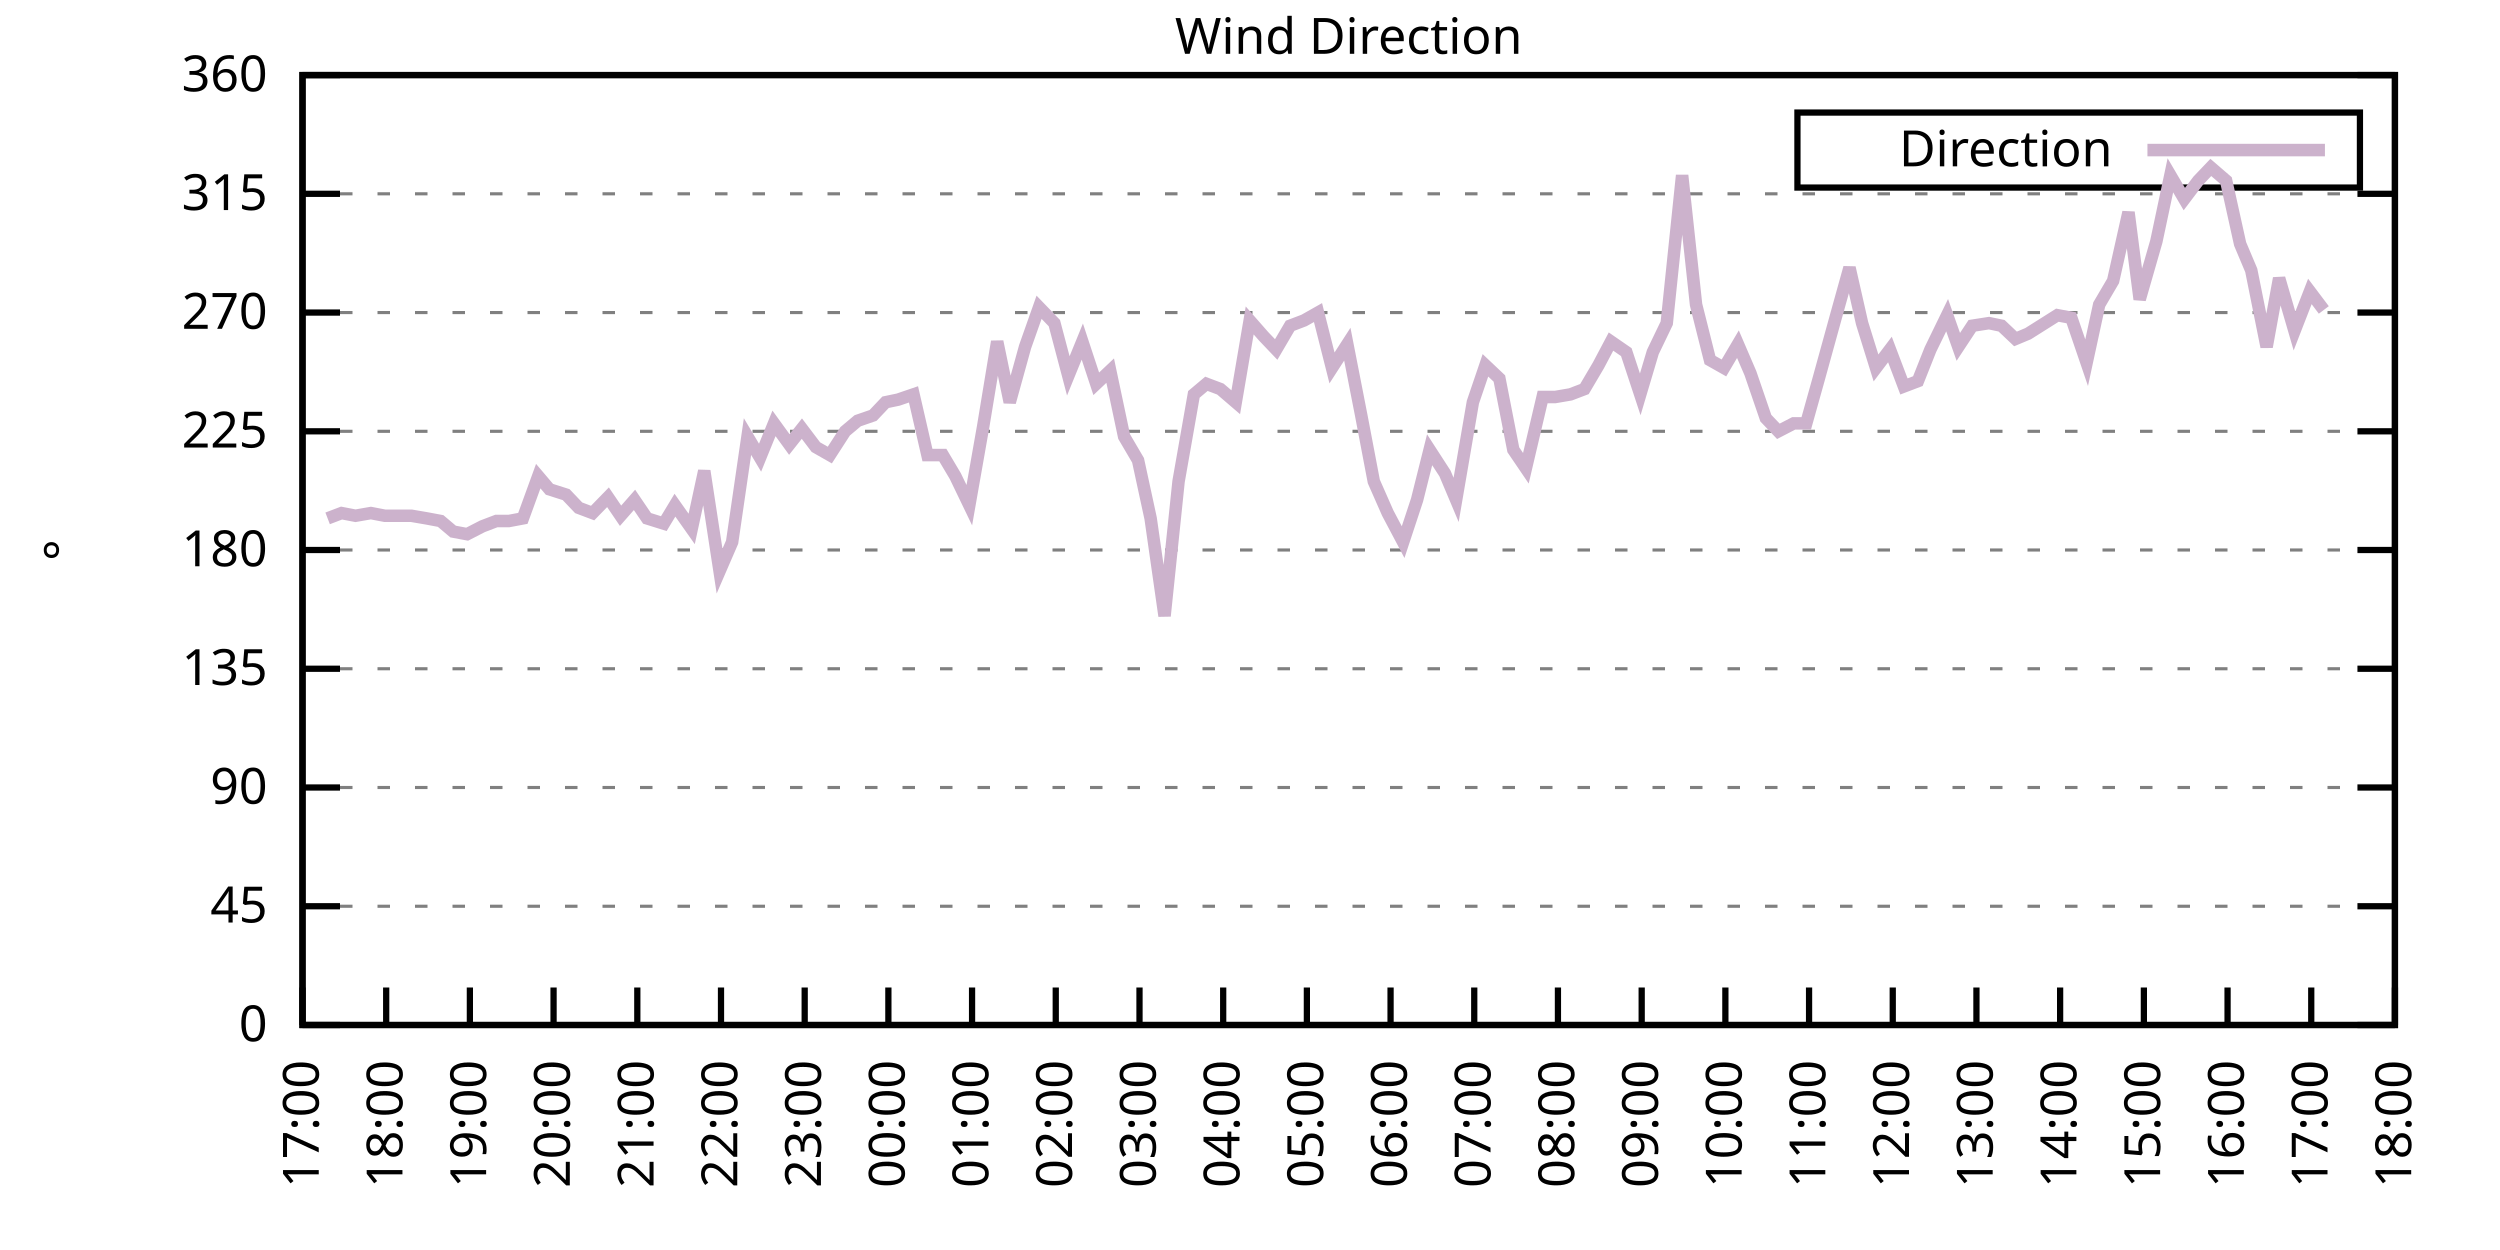
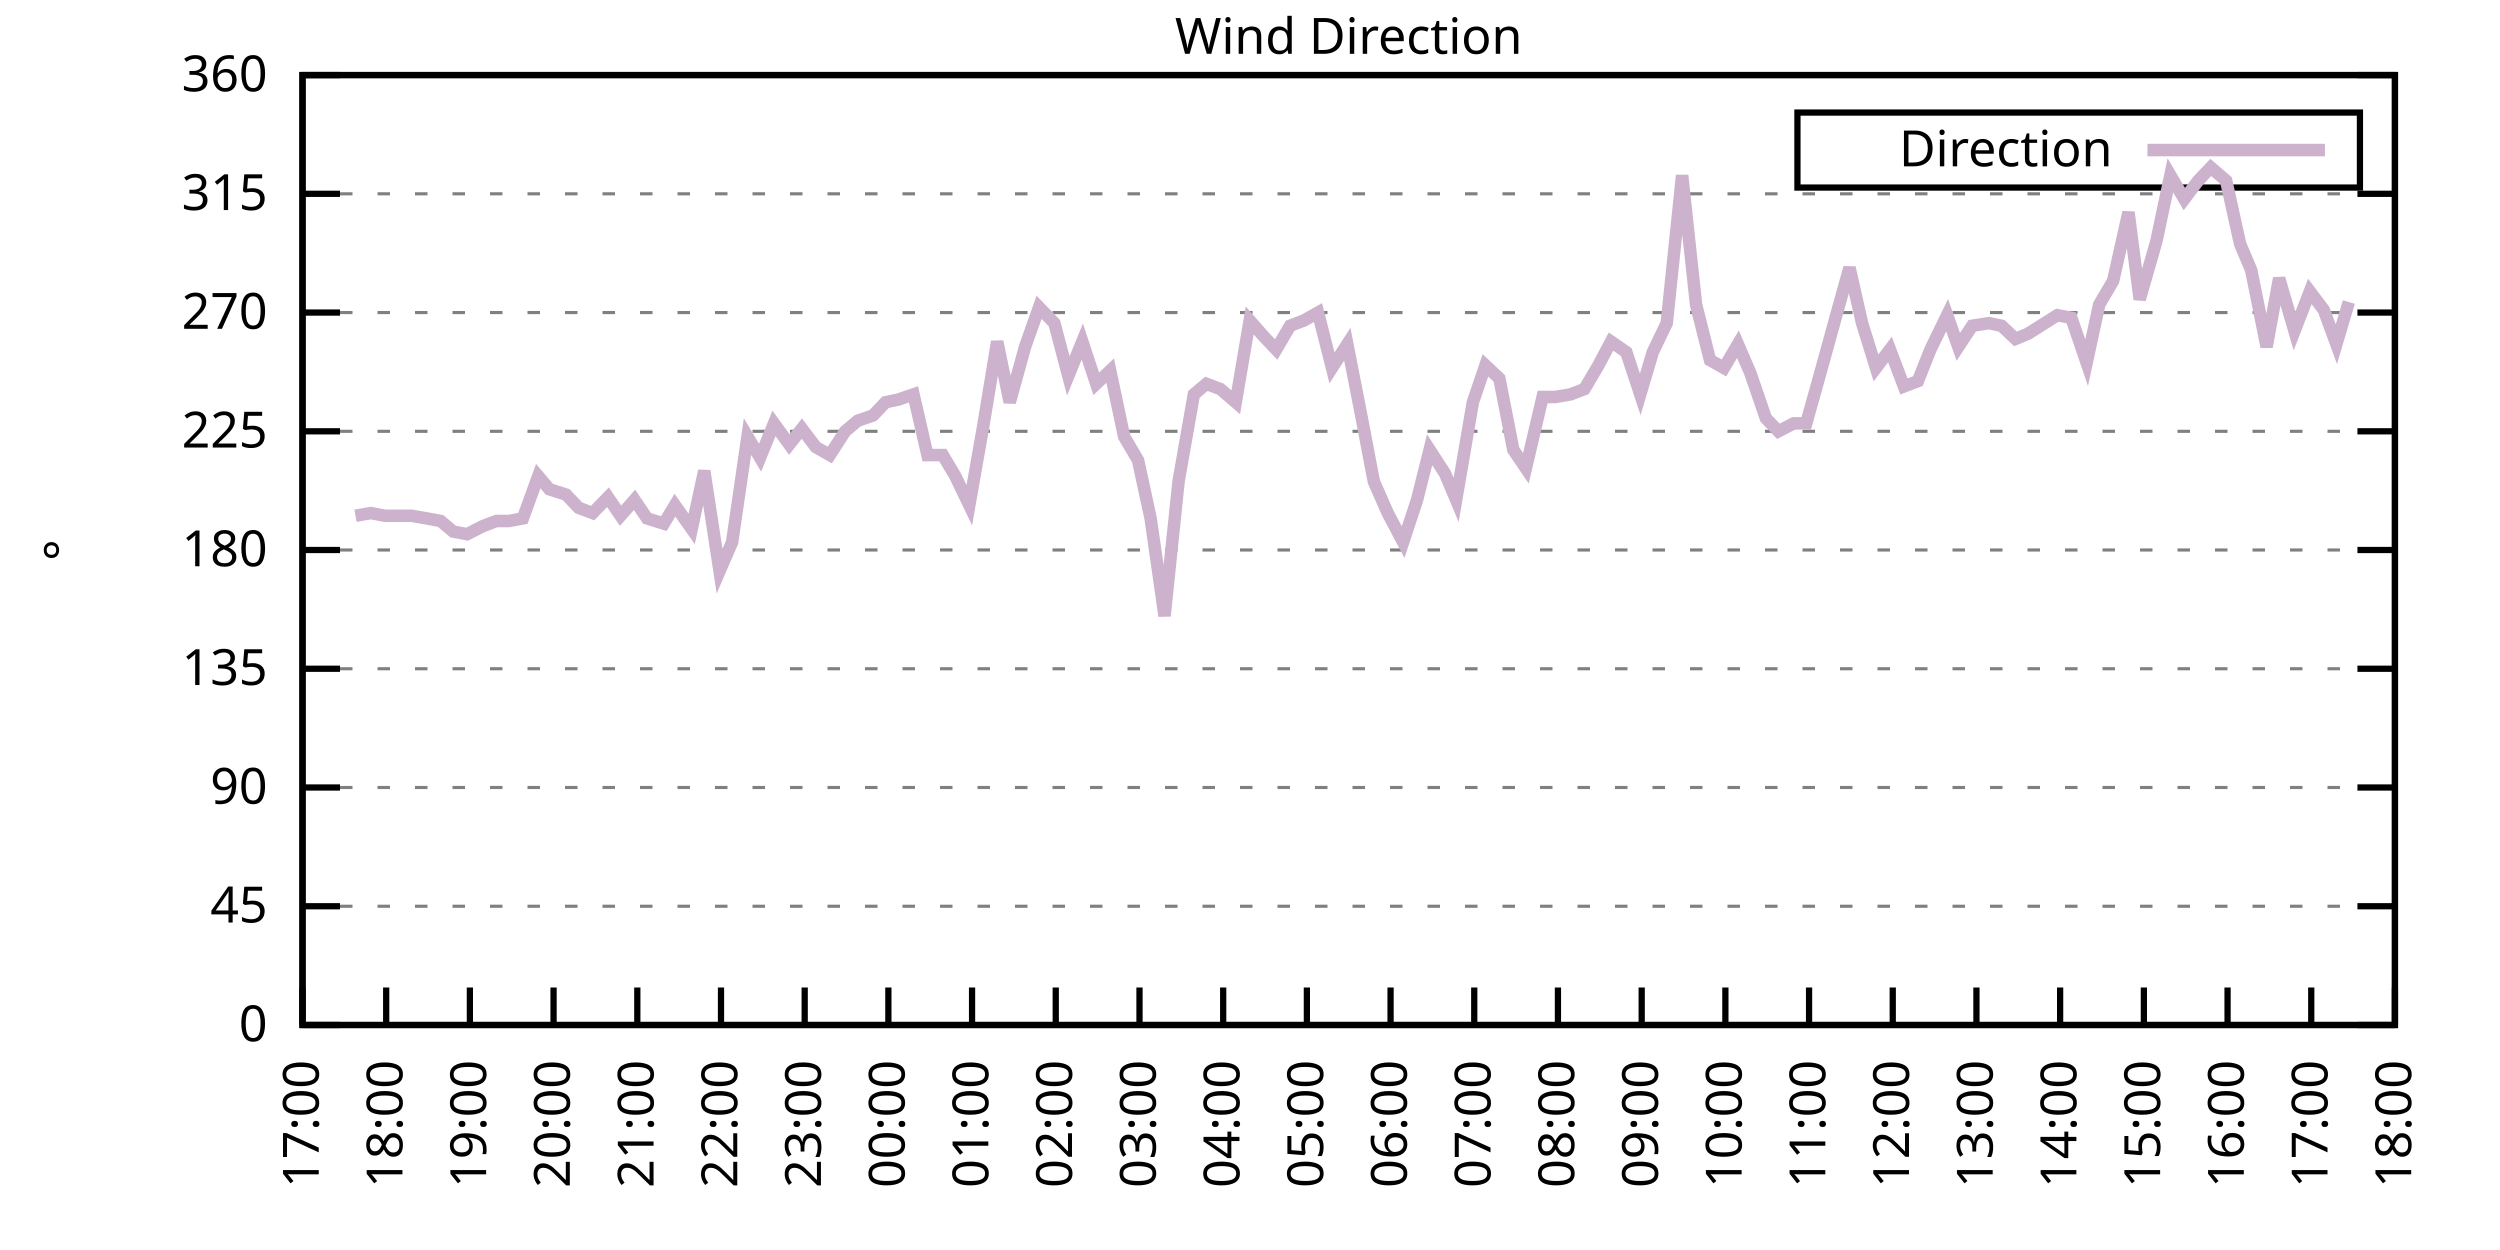
<svg xmlns="http://www.w3.org/2000/svg" xmlns:xlink="http://www.w3.org/1999/xlink" width="400" height="200" viewBox="0 0 400 200">
  <g id="gnuplot_canvas">
    <rect x="0" y="0" width="400" height="200" fill="none" />
    <defs>
      <circle id="gpDot" r="0.5" stroke-width="0.5" stroke="currentColor" />
      <path id="gpPt0" stroke-width="0.333" stroke="currentColor" d="M-1,0 h2 M0,-1 v2" />
      <path id="gpPt1" stroke-width="0.333" stroke="currentColor" d="M-1,-1 L1,1 M1,-1 L-1,1" />
      <path id="gpPt2" stroke-width="0.333" stroke="currentColor" d="M-1,0 L1,0 M0,-1 L0,1 M-1,-1 L1,1 M-1,1 L1,-1" />
      <rect id="gpPt3" stroke-width="0.333" stroke="currentColor" x="-1" y="-1" width="2" height="2" />
      <rect id="gpPt4" stroke-width="0.333" stroke="currentColor" fill="currentColor" x="-1" y="-1" width="2" height="2" />
      <circle id="gpPt5" stroke-width="0.333" stroke="currentColor" cx="0" cy="0" r="1" />
      <use xlink:href="#gpPt5" id="gpPt6" fill="currentColor" stroke="none" />
      <path id="gpPt7" stroke-width="0.333" stroke="currentColor" d="M0,-1.33 L-1.33,0.67 L1.33,0.67 z" />
      <use xlink:href="#gpPt7" id="gpPt8" fill="currentColor" stroke="none" />
      <use xlink:href="#gpPt7" id="gpPt9" stroke="currentColor" transform="rotate(180)" />
      <use xlink:href="#gpPt9" id="gpPt10" fill="currentColor" stroke="none" />
      <use xlink:href="#gpPt3" id="gpPt11" stroke="currentColor" transform="rotate(45)" />
      <use xlink:href="#gpPt11" id="gpPt12" fill="currentColor" stroke="none" />
      <path id="gpPt13" stroke-width="0.333" stroke="currentColor" d="M0,1.330 L1.265,0.411 L0.782,-1.067 L-0.782,-1.076 L-1.265,0.411 z" />
      <use xlink:href="#gpPt13" id="gpPt14" fill="currentColor" stroke="none" />
      <filter id="textbox" filterUnits="objectBoundingBox" x="0" y="0" height="1" width="1">
        <feFlood flood-color="white" flood-opacity="1" result="bgnd" />
        <feComposite in="SourceGraphic" in2="bgnd" operator="atop" />
      </filter>
      <filter id="greybox" filterUnits="objectBoundingBox" x="0" y="0" height="1" width="1">
        <feFlood flood-color="lightgrey" flood-opacity="1" result="grey" />
        <feComposite in="SourceGraphic" in2="grey" operator="atop" />
      </filter>
    </defs>
    <g fill="none" color="white" stroke="currentColor" stroke-width="1.00" stroke-linecap="butt" stroke-linejoin="miter">
</g>
    <g fill="none" color="black" stroke="currentColor" stroke-width="1.00" stroke-linecap="butt" stroke-linejoin="miter">
      <g stroke="none" shape-rendering="crispEdges">
        <polygon fill="rgb(255, 255, 255)" points="48.40,164.00 383.18,164.00 383.18,12.02 48.40,12.02 " />
      </g>
    </g>
    <g fill="none" color="black" stroke="currentColor" stroke-width="1.00" stroke-linecap="butt" stroke-linejoin="miter">
</g>
    <g fill="none" color="black" stroke="black" stroke-width="0.50" stroke-linecap="butt" stroke-linejoin="miter">
</g>
    <g fill="none" color="gray" stroke="currentColor" stroke-width="0.50" stroke-linecap="butt" stroke-linejoin="miter">
      <path stroke="gray" stroke-dasharray="2,4" class="gridline" d="M48.40,164.00 L383.19,164.00  " />
    </g>
    <g fill="none" color="gray" stroke="gray" stroke-width="1.00" stroke-linecap="butt" stroke-linejoin="miter">
</g>
    <g fill="none" color="black" stroke="currentColor" stroke-width="1.00" stroke-linecap="butt" stroke-linejoin="miter">
      <path stroke="black" d="M48.40,164.00 L54.40,164.00 M383.19,164.00 L377.19,164.00  " />
      <g transform="translate(42.80,166.60)" stroke="none" fill="black" font-family="Sans" font-size="8.00" text-anchor="end">
        <text>
          <tspan font-family="Sans"> 0</tspan>
        </text>
      </g>
    </g>
    <g fill="none" color="black" stroke="currentColor" stroke-width="1.00" stroke-linecap="butt" stroke-linejoin="miter">
</g>
    <g fill="none" color="black" stroke="black" stroke-width="0.50" stroke-linecap="butt" stroke-linejoin="miter">
</g>
    <g fill="none" color="gray" stroke="currentColor" stroke-width="0.50" stroke-linecap="butt" stroke-linejoin="miter">
      <path stroke="gray" stroke-dasharray="2,4" class="gridline" d="M48.40,145.00 L383.19,145.00  " />
    </g>
    <g fill="none" color="gray" stroke="gray" stroke-width="1.00" stroke-linecap="butt" stroke-linejoin="miter">
</g>
    <g fill="none" color="black" stroke="currentColor" stroke-width="1.00" stroke-linecap="butt" stroke-linejoin="miter">
      <path stroke="black" d="M48.40,145.00 L54.40,145.00 M383.19,145.00 L377.19,145.00  " />
      <g transform="translate(42.80,147.60)" stroke="none" fill="black" font-family="Sans" font-size="8.00" text-anchor="end">
        <text>
          <tspan font-family="Sans"> 45</tspan>
        </text>
      </g>
    </g>
    <g fill="none" color="black" stroke="currentColor" stroke-width="1.00" stroke-linecap="butt" stroke-linejoin="miter">
</g>
    <g fill="none" color="black" stroke="black" stroke-width="0.50" stroke-linecap="butt" stroke-linejoin="miter">
</g>
    <g fill="none" color="gray" stroke="currentColor" stroke-width="0.50" stroke-linecap="butt" stroke-linejoin="miter">
      <path stroke="gray" stroke-dasharray="2,4" class="gridline" d="M48.40,126.00 L383.19,126.00  " />
    </g>
    <g fill="none" color="gray" stroke="gray" stroke-width="1.00" stroke-linecap="butt" stroke-linejoin="miter">
</g>
    <g fill="none" color="black" stroke="currentColor" stroke-width="1.00" stroke-linecap="butt" stroke-linejoin="miter">
      <path stroke="black" d="M48.40,126.00 L54.40,126.00 M383.19,126.00 L377.19,126.00  " />
      <g transform="translate(42.80,128.60)" stroke="none" fill="black" font-family="Sans" font-size="8.00" text-anchor="end">
        <text>
          <tspan font-family="Sans"> 90</tspan>
        </text>
      </g>
    </g>
    <g fill="none" color="black" stroke="currentColor" stroke-width="1.00" stroke-linecap="butt" stroke-linejoin="miter">
</g>
    <g fill="none" color="black" stroke="black" stroke-width="0.50" stroke-linecap="butt" stroke-linejoin="miter">
</g>
    <g fill="none" color="gray" stroke="currentColor" stroke-width="0.50" stroke-linecap="butt" stroke-linejoin="miter">
      <path stroke="gray" stroke-dasharray="2,4" class="gridline" d="M48.40,107.00 L383.19,107.00  " />
    </g>
    <g fill="none" color="gray" stroke="gray" stroke-width="1.00" stroke-linecap="butt" stroke-linejoin="miter">
</g>
    <g fill="none" color="black" stroke="currentColor" stroke-width="1.00" stroke-linecap="butt" stroke-linejoin="miter">
      <path stroke="black" d="M48.40,107.00 L54.40,107.00 M383.19,107.00 L377.19,107.00  " />
      <g transform="translate(42.80,109.60)" stroke="none" fill="black" font-family="Sans" font-size="8.00" text-anchor="end">
        <text>
          <tspan font-family="Sans"> 135</tspan>
        </text>
      </g>
    </g>
    <g fill="none" color="black" stroke="currentColor" stroke-width="1.00" stroke-linecap="butt" stroke-linejoin="miter">
</g>
    <g fill="none" color="black" stroke="black" stroke-width="0.50" stroke-linecap="butt" stroke-linejoin="miter">
</g>
    <g fill="none" color="gray" stroke="currentColor" stroke-width="0.50" stroke-linecap="butt" stroke-linejoin="miter">
      <path stroke="gray" stroke-dasharray="2,4" class="gridline" d="M48.40,88.00 L383.19,88.00  " />
    </g>
    <g fill="none" color="gray" stroke="gray" stroke-width="1.00" stroke-linecap="butt" stroke-linejoin="miter">
</g>
    <g fill="none" color="black" stroke="currentColor" stroke-width="1.00" stroke-linecap="butt" stroke-linejoin="miter">
      <path stroke="black" d="M48.40,88.00 L54.40,88.00 M383.19,88.00 L377.19,88.00  " />
      <g transform="translate(42.80,90.60)" stroke="none" fill="black" font-family="Sans" font-size="8.00" text-anchor="end">
        <text>
          <tspan font-family="Sans"> 180</tspan>
        </text>
      </g>
    </g>
    <g fill="none" color="black" stroke="currentColor" stroke-width="1.00" stroke-linecap="butt" stroke-linejoin="miter">
</g>
    <g fill="none" color="black" stroke="black" stroke-width="0.50" stroke-linecap="butt" stroke-linejoin="miter">
</g>
    <g fill="none" color="gray" stroke="currentColor" stroke-width="0.50" stroke-linecap="butt" stroke-linejoin="miter">
      <path stroke="gray" stroke-dasharray="2,4" class="gridline" d="M48.40,69.01 L383.19,69.01  " />
    </g>
    <g fill="none" color="gray" stroke="gray" stroke-width="1.00" stroke-linecap="butt" stroke-linejoin="miter">
</g>
    <g fill="none" color="black" stroke="currentColor" stroke-width="1.00" stroke-linecap="butt" stroke-linejoin="miter">
      <path stroke="black" d="M48.40,69.01 L54.40,69.01 M383.19,69.01 L377.19,69.01  " />
      <g transform="translate(42.80,71.61)" stroke="none" fill="black" font-family="Sans" font-size="8.00" text-anchor="end">
        <text>
          <tspan font-family="Sans"> 225</tspan>
        </text>
      </g>
    </g>
    <g fill="none" color="black" stroke="currentColor" stroke-width="1.00" stroke-linecap="butt" stroke-linejoin="miter">
</g>
    <g fill="none" color="black" stroke="black" stroke-width="0.50" stroke-linecap="butt" stroke-linejoin="miter">
</g>
    <g fill="none" color="gray" stroke="currentColor" stroke-width="0.50" stroke-linecap="butt" stroke-linejoin="miter">
      <path stroke="gray" stroke-dasharray="2,4" class="gridline" d="M48.40,50.01 L383.19,50.01  " />
    </g>
    <g fill="none" color="gray" stroke="gray" stroke-width="1.00" stroke-linecap="butt" stroke-linejoin="miter">
</g>
    <g fill="none" color="black" stroke="currentColor" stroke-width="1.00" stroke-linecap="butt" stroke-linejoin="miter">
      <path stroke="black" d="M48.40,50.01 L54.40,50.01 M383.19,50.01 L377.19,50.01  " />
      <g transform="translate(42.80,52.61)" stroke="none" fill="black" font-family="Sans" font-size="8.00" text-anchor="end">
        <text>
          <tspan font-family="Sans"> 270</tspan>
        </text>
      </g>
    </g>
    <g fill="none" color="black" stroke="currentColor" stroke-width="1.00" stroke-linecap="butt" stroke-linejoin="miter">
</g>
    <g fill="none" color="black" stroke="black" stroke-width="0.50" stroke-linecap="butt" stroke-linejoin="miter">
</g>
    <g fill="none" color="gray" stroke="currentColor" stroke-width="0.50" stroke-linecap="butt" stroke-linejoin="miter">
      <path stroke="gray" stroke-dasharray="2,4" class="gridline" d="M48.40,31.01 L383.19,31.01  " />
    </g>
    <g fill="none" color="gray" stroke="gray" stroke-width="1.00" stroke-linecap="butt" stroke-linejoin="miter">
</g>
    <g fill="none" color="black" stroke="currentColor" stroke-width="1.00" stroke-linecap="butt" stroke-linejoin="miter">
      <path stroke="black" d="M48.40,31.01 L54.40,31.01 M383.19,31.01 L377.19,31.01  " />
      <g transform="translate(42.80,33.61)" stroke="none" fill="black" font-family="Sans" font-size="8.00" text-anchor="end">
        <text>
          <tspan font-family="Sans"> 315</tspan>
        </text>
      </g>
    </g>
    <g fill="none" color="black" stroke="currentColor" stroke-width="1.00" stroke-linecap="butt" stroke-linejoin="miter">
</g>
    <g fill="none" color="black" stroke="black" stroke-width="0.50" stroke-linecap="butt" stroke-linejoin="miter">
</g>
    <g fill="none" color="gray" stroke="currentColor" stroke-width="0.50" stroke-linecap="butt" stroke-linejoin="miter">
      <path stroke="gray" stroke-dasharray="2,4" class="gridline" d="M48.40,12.01 L383.19,12.01  " />
    </g>
    <g fill="none" color="gray" stroke="gray" stroke-width="1.00" stroke-linecap="butt" stroke-linejoin="miter">
</g>
    <g fill="none" color="black" stroke="currentColor" stroke-width="1.00" stroke-linecap="butt" stroke-linejoin="miter">
      <path stroke="black" d="M48.40,12.01 L54.40,12.01 M383.19,12.01 L377.19,12.01  " />
      <g transform="translate(42.80,14.61)" stroke="none" fill="black" font-family="Sans" font-size="8.00" text-anchor="end">
        <text>
          <tspan font-family="Sans"> 360</tspan>
        </text>
      </g>
    </g>
    <g fill="none" color="black" stroke="currentColor" stroke-width="1.00" stroke-linecap="butt" stroke-linejoin="miter">
      <path stroke="black" d="M48.40,164.00 L48.40,158.00  " />
      <g transform="translate(51.00,169.60) rotate(270.00)" stroke="none" fill="black" font-family="Sans" font-size="8.00" text-anchor="end">
        <text>
          <tspan font-family="Sans">17:00</tspan>
        </text>
      </g>
    </g>
    <g fill="none" color="black" stroke="currentColor" stroke-width="1.00" stroke-linecap="butt" stroke-linejoin="miter">
      <path stroke="black" d="M61.79,164.00 L61.79,158.00  " />
      <g transform="translate(64.39,169.60) rotate(270.00)" stroke="none" fill="black" font-family="Sans" font-size="8.00" text-anchor="end">
        <text>
          <tspan font-family="Sans">18:00</tspan>
        </text>
      </g>
    </g>
    <g fill="none" color="black" stroke="currentColor" stroke-width="1.00" stroke-linecap="butt" stroke-linejoin="miter">
      <path stroke="black" d="M75.18,164.00 L75.18,158.00  " />
      <g transform="translate(77.78,169.60) rotate(270.00)" stroke="none" fill="black" font-family="Sans" font-size="8.00" text-anchor="end">
        <text>
          <tspan font-family="Sans">19:00</tspan>
        </text>
      </g>
    </g>
    <g fill="none" color="black" stroke="currentColor" stroke-width="1.00" stroke-linecap="butt" stroke-linejoin="miter">
      <path stroke="black" d="M88.57,164.00 L88.57,158.00  " />
      <g transform="translate(91.17,169.60) rotate(270.00)" stroke="none" fill="black" font-family="Sans" font-size="8.00" text-anchor="end">
        <text>
          <tspan font-family="Sans">20:00</tspan>
        </text>
      </g>
    </g>
    <g fill="none" color="black" stroke="currentColor" stroke-width="1.00" stroke-linecap="butt" stroke-linejoin="miter">
      <path stroke="black" d="M101.97,164.00 L101.97,158.00  " />
      <g transform="translate(104.57,169.60) rotate(270.00)" stroke="none" fill="black" font-family="Sans" font-size="8.00" text-anchor="end">
        <text>
          <tspan font-family="Sans">21:00</tspan>
        </text>
      </g>
    </g>
    <g fill="none" color="black" stroke="currentColor" stroke-width="1.00" stroke-linecap="butt" stroke-linejoin="miter">
      <path stroke="black" d="M115.36,164.00 L115.36,158.00  " />
      <g transform="translate(117.96,169.60) rotate(270.00)" stroke="none" fill="black" font-family="Sans" font-size="8.00" text-anchor="end">
        <text>
          <tspan font-family="Sans">22:00</tspan>
        </text>
      </g>
    </g>
    <g fill="none" color="black" stroke="currentColor" stroke-width="1.00" stroke-linecap="butt" stroke-linejoin="miter">
      <path stroke="black" d="M128.75,164.00 L128.75,158.00  " />
      <g transform="translate(131.35,169.60) rotate(270.00)" stroke="none" fill="black" font-family="Sans" font-size="8.00" text-anchor="end">
        <text>
          <tspan font-family="Sans">23:00</tspan>
        </text>
      </g>
    </g>
    <g fill="none" color="black" stroke="currentColor" stroke-width="1.00" stroke-linecap="butt" stroke-linejoin="miter">
      <path stroke="black" d="M142.14,164.00 L142.14,158.00  " />
      <g transform="translate(144.74,169.60) rotate(270.00)" stroke="none" fill="black" font-family="Sans" font-size="8.00" text-anchor="end">
        <text>
          <tspan font-family="Sans">00:00</tspan>
        </text>
      </g>
    </g>
    <g fill="none" color="black" stroke="currentColor" stroke-width="1.00" stroke-linecap="butt" stroke-linejoin="miter">
      <path stroke="black" d="M155.53,164.00 L155.53,158.00  " />
      <g transform="translate(158.13,169.60) rotate(270.00)" stroke="none" fill="black" font-family="Sans" font-size="8.00" text-anchor="end">
        <text>
          <tspan font-family="Sans">01:00</tspan>
        </text>
      </g>
    </g>
    <g fill="none" color="black" stroke="currentColor" stroke-width="1.00" stroke-linecap="butt" stroke-linejoin="miter">
      <path stroke="black" d="M168.92,164.00 L168.92,158.00  " />
      <g transform="translate(171.52,169.60) rotate(270.00)" stroke="none" fill="black" font-family="Sans" font-size="8.00" text-anchor="end">
        <text>
          <tspan font-family="Sans">02:00</tspan>
        </text>
      </g>
    </g>
    <g fill="none" color="black" stroke="currentColor" stroke-width="1.00" stroke-linecap="butt" stroke-linejoin="miter">
      <path stroke="black" d="M182.32,164.00 L182.32,158.00  " />
      <g transform="translate(184.92,169.60) rotate(270.00)" stroke="none" fill="black" font-family="Sans" font-size="8.00" text-anchor="end">
        <text>
          <tspan font-family="Sans">03:00</tspan>
        </text>
      </g>
    </g>
    <g fill="none" color="black" stroke="currentColor" stroke-width="1.00" stroke-linecap="butt" stroke-linejoin="miter">
      <path stroke="black" d="M195.71,164.00 L195.71,158.00  " />
      <g transform="translate(198.31,169.60) rotate(270.00)" stroke="none" fill="black" font-family="Sans" font-size="8.00" text-anchor="end">
        <text>
          <tspan font-family="Sans">04:00</tspan>
        </text>
      </g>
    </g>
    <g fill="none" color="black" stroke="currentColor" stroke-width="1.00" stroke-linecap="butt" stroke-linejoin="miter">
      <path stroke="black" d="M209.10,164.00 L209.10,158.00  " />
      <g transform="translate(211.70,169.60) rotate(270.00)" stroke="none" fill="black" font-family="Sans" font-size="8.00" text-anchor="end">
        <text>
          <tspan font-family="Sans">05:00</tspan>
        </text>
      </g>
    </g>
    <g fill="none" color="black" stroke="currentColor" stroke-width="1.00" stroke-linecap="butt" stroke-linejoin="miter">
      <path stroke="black" d="M222.49,164.00 L222.49,158.00  " />
      <g transform="translate(225.09,169.60) rotate(270.00)" stroke="none" fill="black" font-family="Sans" font-size="8.00" text-anchor="end">
        <text>
          <tspan font-family="Sans">06:00</tspan>
        </text>
      </g>
    </g>
    <g fill="none" color="black" stroke="currentColor" stroke-width="1.00" stroke-linecap="butt" stroke-linejoin="miter">
      <path stroke="black" d="M235.88,164.00 L235.88,158.00  " />
      <g transform="translate(238.48,169.60) rotate(270.00)" stroke="none" fill="black" font-family="Sans" font-size="8.00" text-anchor="end">
        <text>
          <tspan font-family="Sans">07:00</tspan>
        </text>
      </g>
    </g>
    <g fill="none" color="black" stroke="currentColor" stroke-width="1.00" stroke-linecap="butt" stroke-linejoin="miter">
      <path stroke="black" d="M249.27,164.00 L249.27,158.00  " />
      <g transform="translate(251.87,169.60) rotate(270.00)" stroke="none" fill="black" font-family="Sans" font-size="8.00" text-anchor="end">
        <text>
          <tspan font-family="Sans">08:00</tspan>
        </text>
      </g>
    </g>
    <g fill="none" color="black" stroke="currentColor" stroke-width="1.00" stroke-linecap="butt" stroke-linejoin="miter">
      <path stroke="black" d="M262.67,164.00 L262.67,158.00  " />
      <g transform="translate(265.27,169.60) rotate(270.00)" stroke="none" fill="black" font-family="Sans" font-size="8.00" text-anchor="end">
        <text>
          <tspan font-family="Sans">09:00</tspan>
        </text>
      </g>
    </g>
    <g fill="none" color="black" stroke="currentColor" stroke-width="1.00" stroke-linecap="butt" stroke-linejoin="miter">
      <path stroke="black" d="M276.06,164.00 L276.06,158.00  " />
      <g transform="translate(278.66,169.60) rotate(270.00)" stroke="none" fill="black" font-family="Sans" font-size="8.00" text-anchor="end">
        <text>
          <tspan font-family="Sans">10:00</tspan>
        </text>
      </g>
    </g>
    <g fill="none" color="black" stroke="currentColor" stroke-width="1.00" stroke-linecap="butt" stroke-linejoin="miter">
      <path stroke="black" d="M289.45,164.00 L289.45,158.00  " />
      <g transform="translate(292.05,169.60) rotate(270.00)" stroke="none" fill="black" font-family="Sans" font-size="8.00" text-anchor="end">
        <text>
          <tspan font-family="Sans">11:00</tspan>
        </text>
      </g>
    </g>
    <g fill="none" color="black" stroke="currentColor" stroke-width="1.00" stroke-linecap="butt" stroke-linejoin="miter">
      <path stroke="black" d="M302.84,164.00 L302.84,158.00  " />
      <g transform="translate(305.44,169.60) rotate(270.00)" stroke="none" fill="black" font-family="Sans" font-size="8.00" text-anchor="end">
        <text>
          <tspan font-family="Sans">12:00</tspan>
        </text>
      </g>
    </g>
    <g fill="none" color="black" stroke="currentColor" stroke-width="1.00" stroke-linecap="butt" stroke-linejoin="miter">
      <path stroke="black" d="M316.23,164.00 L316.23,158.00  " />
      <g transform="translate(318.83,169.60) rotate(270.00)" stroke="none" fill="black" font-family="Sans" font-size="8.00" text-anchor="end">
        <text>
          <tspan font-family="Sans">13:00</tspan>
        </text>
      </g>
    </g>
    <g fill="none" color="black" stroke="currentColor" stroke-width="1.00" stroke-linecap="butt" stroke-linejoin="miter">
      <path stroke="black" d="M329.62,164.00 L329.62,158.00  " />
      <g transform="translate(332.22,169.60) rotate(270.00)" stroke="none" fill="black" font-family="Sans" font-size="8.00" text-anchor="end">
        <text>
          <tspan font-family="Sans">14:00</tspan>
        </text>
      </g>
    </g>
    <g fill="none" color="black" stroke="currentColor" stroke-width="1.00" stroke-linecap="butt" stroke-linejoin="miter">
      <path stroke="black" d="M343.02,164.00 L343.02,158.00  " />
      <g transform="translate(345.62,169.60) rotate(270.00)" stroke="none" fill="black" font-family="Sans" font-size="8.00" text-anchor="end">
        <text>
          <tspan font-family="Sans">15:00</tspan>
        </text>
      </g>
    </g>
    <g fill="none" color="black" stroke="currentColor" stroke-width="1.00" stroke-linecap="butt" stroke-linejoin="miter">
      <path stroke="black" d="M356.41,164.00 L356.41,158.00  " />
      <g transform="translate(359.01,169.60) rotate(270.00)" stroke="none" fill="black" font-family="Sans" font-size="8.00" text-anchor="end">
        <text>
          <tspan font-family="Sans">16:00</tspan>
        </text>
      </g>
    </g>
    <g fill="none" color="black" stroke="currentColor" stroke-width="1.00" stroke-linecap="butt" stroke-linejoin="miter">
      <path stroke="black" d="M369.80,164.00 L369.80,158.00  " />
      <g transform="translate(372.40,169.60) rotate(270.00)" stroke="none" fill="black" font-family="Sans" font-size="8.00" text-anchor="end">
        <text>
          <tspan font-family="Sans">17:00</tspan>
        </text>
      </g>
    </g>
    <g fill="none" color="black" stroke="currentColor" stroke-width="1.00" stroke-linecap="butt" stroke-linejoin="miter">
      <path stroke="black" d="M383.19,164.00 L383.19,158.00  " />
      <g transform="translate(385.79,169.60) rotate(270.00)" stroke="none" fill="black" font-family="Sans" font-size="8.00" text-anchor="end">
        <text>
          <tspan font-family="Sans">18:00</tspan>
        </text>
      </g>
    </g>
    <g fill="none" color="black" stroke="currentColor" stroke-width="1.00" stroke-linecap="butt" stroke-linejoin="miter">
</g>
    <g fill="none" color="black" stroke="currentColor" stroke-width="1.00" stroke-linecap="butt" stroke-linejoin="miter">
      <path stroke="black" d="M48.40,12.01 L48.40,164.00 L383.19,164.00 L383.19,12.01 L48.40,12.01 Z  " />
    </g>
    <g fill="none" color="black" stroke="currentColor" stroke-width="1.00" stroke-linecap="butt" stroke-linejoin="miter">
</g>
    <g fill="none" color="black" stroke="currentColor" stroke-width="1.00" stroke-linecap="butt" stroke-linejoin="miter">
      <path stroke="black" d="M287.59,30.01 L287.59,18.01 L377.59,18.01 L377.59,30.01 L287.59,30.01 Z  " />
    </g>
    <g id="Wind_direction_plot_1">
      <g fill="none" color="white" stroke="black" stroke-width="2.00" stroke-linecap="butt" stroke-linejoin="miter">
</g>
      <g fill="none" color="black" stroke="currentColor" stroke-width="2.00" stroke-linecap="butt" stroke-linejoin="miter">
        <g transform="translate(337.99,26.61)" stroke="none" fill="black" font-family="Sans" font-size="8.00" text-anchor="end">
          <text>
            <tspan font-family="Sans">Direction</tspan>
          </text>
        </g>
      </g>
      <g fill="none" color="black" stroke="currentColor" stroke-width="2.00" stroke-linecap="butt" stroke-linejoin="miter">
-         <path stroke="rgb(204, 178, 204)" d="M343.59,24.01 L371.99,24.01 M52.42,82.94 L54.65,82.09 L56.88,82.52 L59.34,82.09 L61.57,82.52 L63.80,82.52   L65.81,82.52 L68.26,82.94 L70.50,83.36 L72.50,85.05 L74.74,85.47 L77.19,84.21 L79.42,83.36 L81.43,83.36   L83.66,82.94 L86.12,76.18 L87.91,78.29 L90.58,79.14 L92.59,81.25 L94.82,82.09 L97.28,79.56 L99.29,82.52   L101.52,79.98 L103.53,82.94 L106.21,83.78 L107.99,80.83 L110.67,84.63 L112.68,75.34 L115.13,91.38 L117.14,86.74   L119.60,69.85 L121.61,73.23 L123.84,67.74 L126.29,71.12 L128.30,68.58 L130.54,71.54 L132.77,72.81 L135.22,69.01   L137.23,67.32 L139.69,66.47 L141.69,64.36 L143.70,63.94 L146.16,63.10 L148.39,72.81 L150.85,72.81 L152.85,76.18   L155.09,80.83 L157.32,68.16 L159.55,54.65 L161.56,64.36 L164.01,55.50 L166.25,49.16 L168.70,51.70 L170.93,60.14   L173.17,54.65 L175.40,61.41 L177.63,59.30 L179.86,69.85 L182.09,73.65 L184.10,82.94 L186.33,98.56 L188.57,77.03   L191.02,63.10 L193.03,61.41 L195.26,62.25 L197.72,64.36 L199.95,51.27 L202.18,53.81 L204.19,55.92 L206.42,52.12   L208.65,51.27 L210.88,50.01 L213.12,58.87 L215.57,55.07 L217.80,66.47 L219.81,77.03 L222.04,82.09 L224.50,86.74   L226.73,79.98 L228.74,71.96 L231.20,75.76 L232.98,79.98 L235.66,64.36 L237.67,58.45 L239.90,60.56 L242.13,71.96   L244.14,74.92 L246.82,63.52 L248.83,63.52 L251.28,63.10 L253.51,62.25 L255.75,58.45 L257.76,54.65 L260.21,56.34   L262.44,63.10 L264.45,56.34 L266.68,51.70 L269.14,28.05 L271.37,48.74 L273.60,57.61 L275.83,58.87 L278.07,55.07   L280.07,59.72 L282.53,66.90 L284.54,69.01 L286.99,67.74 L289.00,67.74 L291.01,60.56 L293.69,50.85 L295.92,42.83   L297.93,51.70 L300.16,58.87 L302.39,55.92 L304.63,61.83 L306.86,60.98 L308.87,55.92 L311.54,50.43 L313.33,55.50   L315.56,52.12 L318.24,51.70 L320.25,52.12 L322.48,54.23 L324.49,53.39 L327.17,51.70 L329.18,50.43 L331.41,50.85   L333.86,58.03 L335.87,48.74 L338.10,44.94 L340.56,33.96 L342.35,47.90 L345.02,38.61 L347.26,28.05 L349.49,31.85   L351.72,28.90 L353.73,26.79 L356.18,28.90 L358.42,39.03 L360.20,43.25 L362.66,55.50 L364.66,44.52 L367.12,52.96   L369.58,46.63 L371.81,49.59  " />
+         <path stroke="rgb(204, 178, 204)" d="M343.59,24.01 L371.99,24.01 M56.88,82.52 L59.34,82.09 L61.57,82.52 L63.80,82.52 L65.81,82.52 L68.26,82.94   L70.50,83.36 L72.50,85.05 L74.74,85.47 L77.19,84.21 L79.42,83.36 L81.43,83.36 L83.66,82.94 L86.12,76.18   L87.91,78.29 L90.58,79.14 L92.59,81.25 L94.82,82.09 L97.28,79.56 L99.29,82.52 L101.52,79.98 L103.53,82.94   L106.21,83.78 L107.99,80.83 L110.67,84.63 L112.68,75.34 L115.13,91.38 L117.14,86.74 L119.60,69.85 L121.61,73.23   L123.84,67.74 L126.29,71.12 L128.30,68.58 L130.54,71.54 L132.77,72.81 L135.22,69.01 L137.23,67.32 L139.69,66.47   L141.69,64.36 L143.70,63.94 L146.16,63.10 L148.39,72.81 L150.85,72.81 L152.85,76.18 L155.09,80.83 L157.32,68.16   L159.55,54.65 L161.56,64.36 L164.01,55.50 L166.25,49.16 L168.70,51.70 L170.93,60.14 L173.17,54.65 L175.40,61.41   L177.63,59.30 L179.86,69.85 L182.09,73.65 L184.10,82.94 L186.33,98.56 L188.57,77.03 L191.02,63.10 L193.03,61.41   L195.26,62.25 L197.72,64.36 L199.95,51.27 L202.18,53.81 L204.19,55.92 L206.42,52.12 L208.65,51.27 L210.88,50.01   L213.12,58.87 L215.57,55.07 L217.80,66.47 L219.81,77.03 L222.04,82.09 L224.50,86.74 L226.73,79.98 L228.74,71.96   L231.20,75.76 L232.98,79.98 L235.66,64.36 L237.67,58.45 L239.90,60.56 L242.13,71.96 L244.14,74.92 L246.82,63.52   L248.83,63.52 L251.28,63.10 L253.51,62.25 L255.75,58.45 L257.76,54.65 L260.21,56.34 L262.44,63.10 L264.45,56.34   L266.68,51.70 L269.14,28.05 L271.37,48.74 L273.60,57.61 L275.83,58.87 L278.07,55.07 L280.07,59.72 L282.53,66.90   L284.54,69.01 L286.99,67.74 L289.00,67.74 L291.01,60.56 L293.69,50.85 L295.92,42.83 L297.93,51.70 L300.16,58.87   L302.39,55.92 L304.63,61.83 L306.86,60.98 L308.87,55.92 L311.54,50.43 L313.33,55.50 L315.56,52.12 L318.24,51.70   L320.25,52.12 L322.48,54.23 L324.49,53.39 L327.17,51.70 L329.18,50.43 L331.41,50.85 L333.86,58.03 L335.87,48.74   L338.10,44.94 L340.56,33.96 L342.35,47.90 L345.02,38.61 L347.26,28.05 L349.49,31.85 L351.72,28.90 L353.73,26.79   L356.18,28.90 L358.42,39.03 L360.20,43.25 L362.66,55.50 L364.66,44.52 L367.12,52.96 L369.58,46.63 L371.81,49.59   L373.82,55.07 L375.82,48.32  " />
      </g>
    </g>
    <g fill="none" color="black" stroke="currentColor" stroke-width="2.00" stroke-linecap="butt" stroke-linejoin="miter">
</g>
    <g fill="none" color="black" stroke="black" stroke-width="1.00" stroke-linecap="butt" stroke-linejoin="miter">
</g>
    <g fill="none" color="black" stroke="currentColor" stroke-width="1.00" stroke-linecap="butt" stroke-linejoin="miter">
      <path stroke="black" d="M48.40,12.01 L48.40,164.00 L383.19,164.00 L383.19,12.01 L48.40,12.01 Z  " />
      <g transform="translate(12.80,88.01) rotate(270.00)" stroke="none" fill="black" font-family="Sans" font-size="8.00" text-anchor="middle">
        <text>
          <tspan font-family="Sans">°</tspan>
        </text>
      </g>
    </g>
    <g fill="none" color="black" stroke="currentColor" stroke-width="1.00" stroke-linecap="butt" stroke-linejoin="miter">
</g>
    <g fill="none" color="black" stroke="currentColor" stroke-width="1.00" stroke-linecap="butt" stroke-linejoin="miter">
      <g transform="translate(215.79,8.61)" stroke="none" fill="black" font-family="Sans" font-size="8.00" text-anchor="middle">
        <text>
          <tspan font-family="Sans">Wind Direction</tspan>
        </text>
      </g>
    </g>
    <g fill="none" color="black" stroke="currentColor" stroke-width="1.00" stroke-linecap="butt" stroke-linejoin="miter">
</g>
  </g>
</svg>
